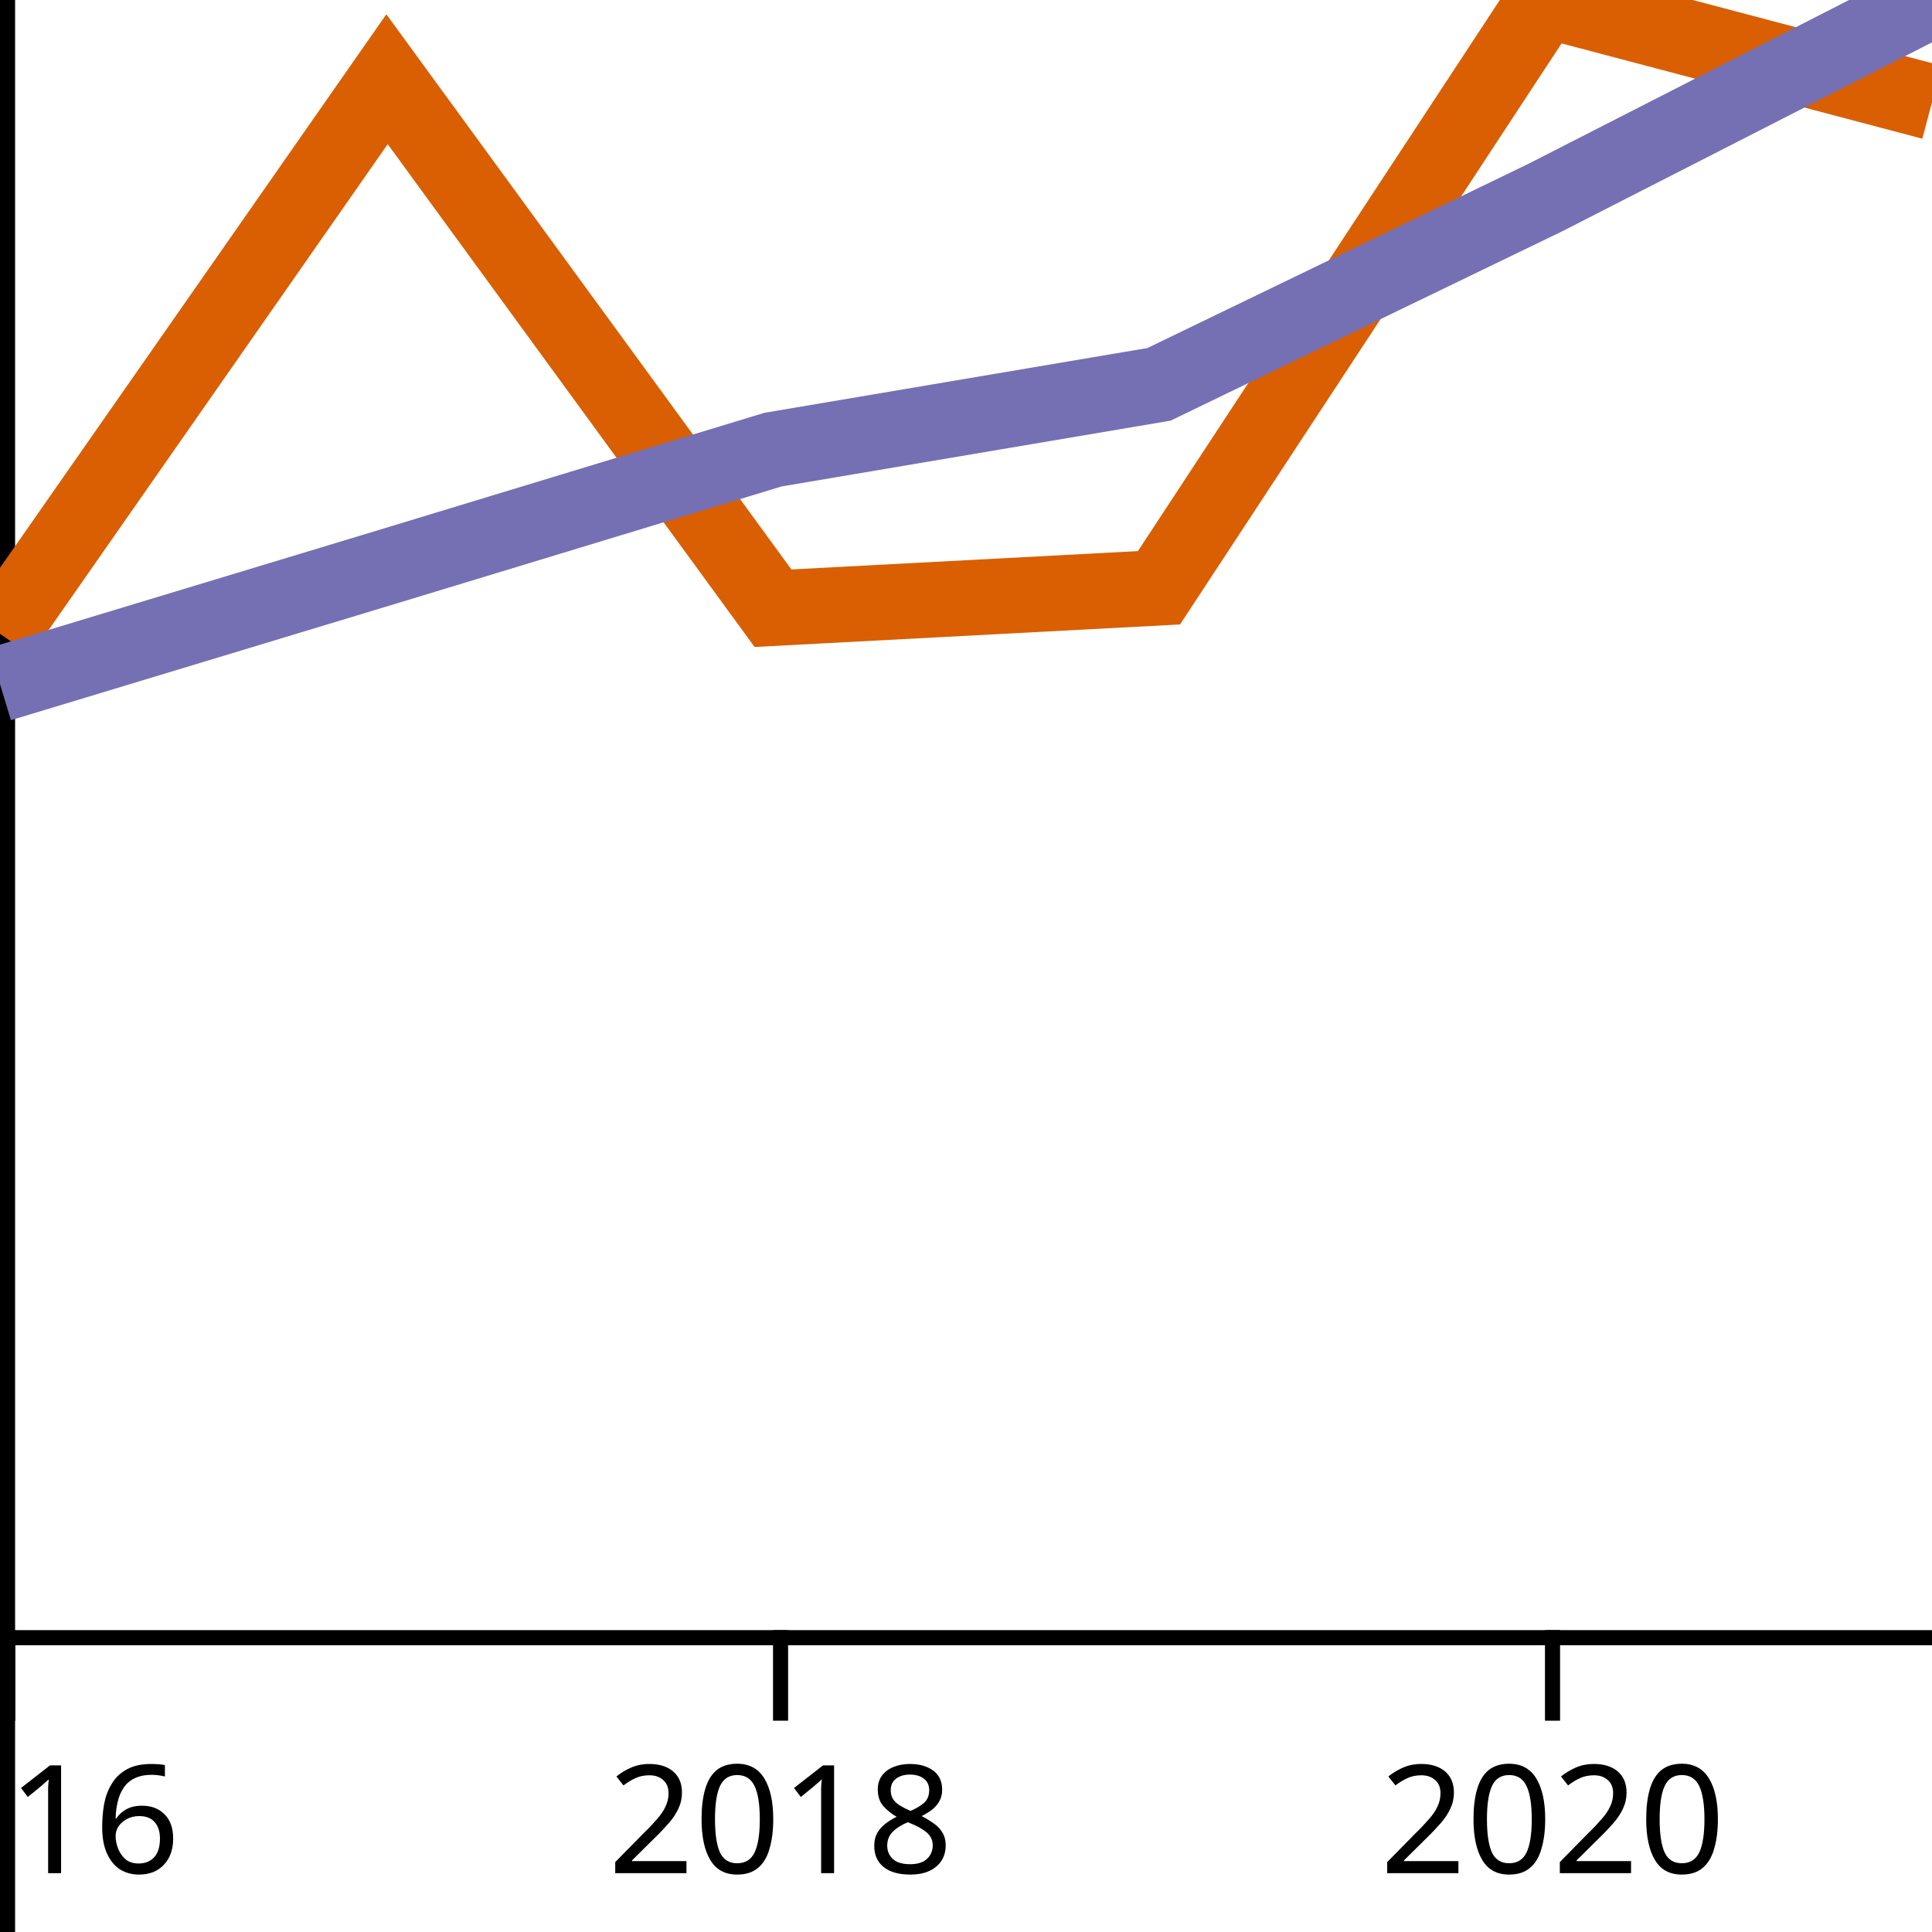
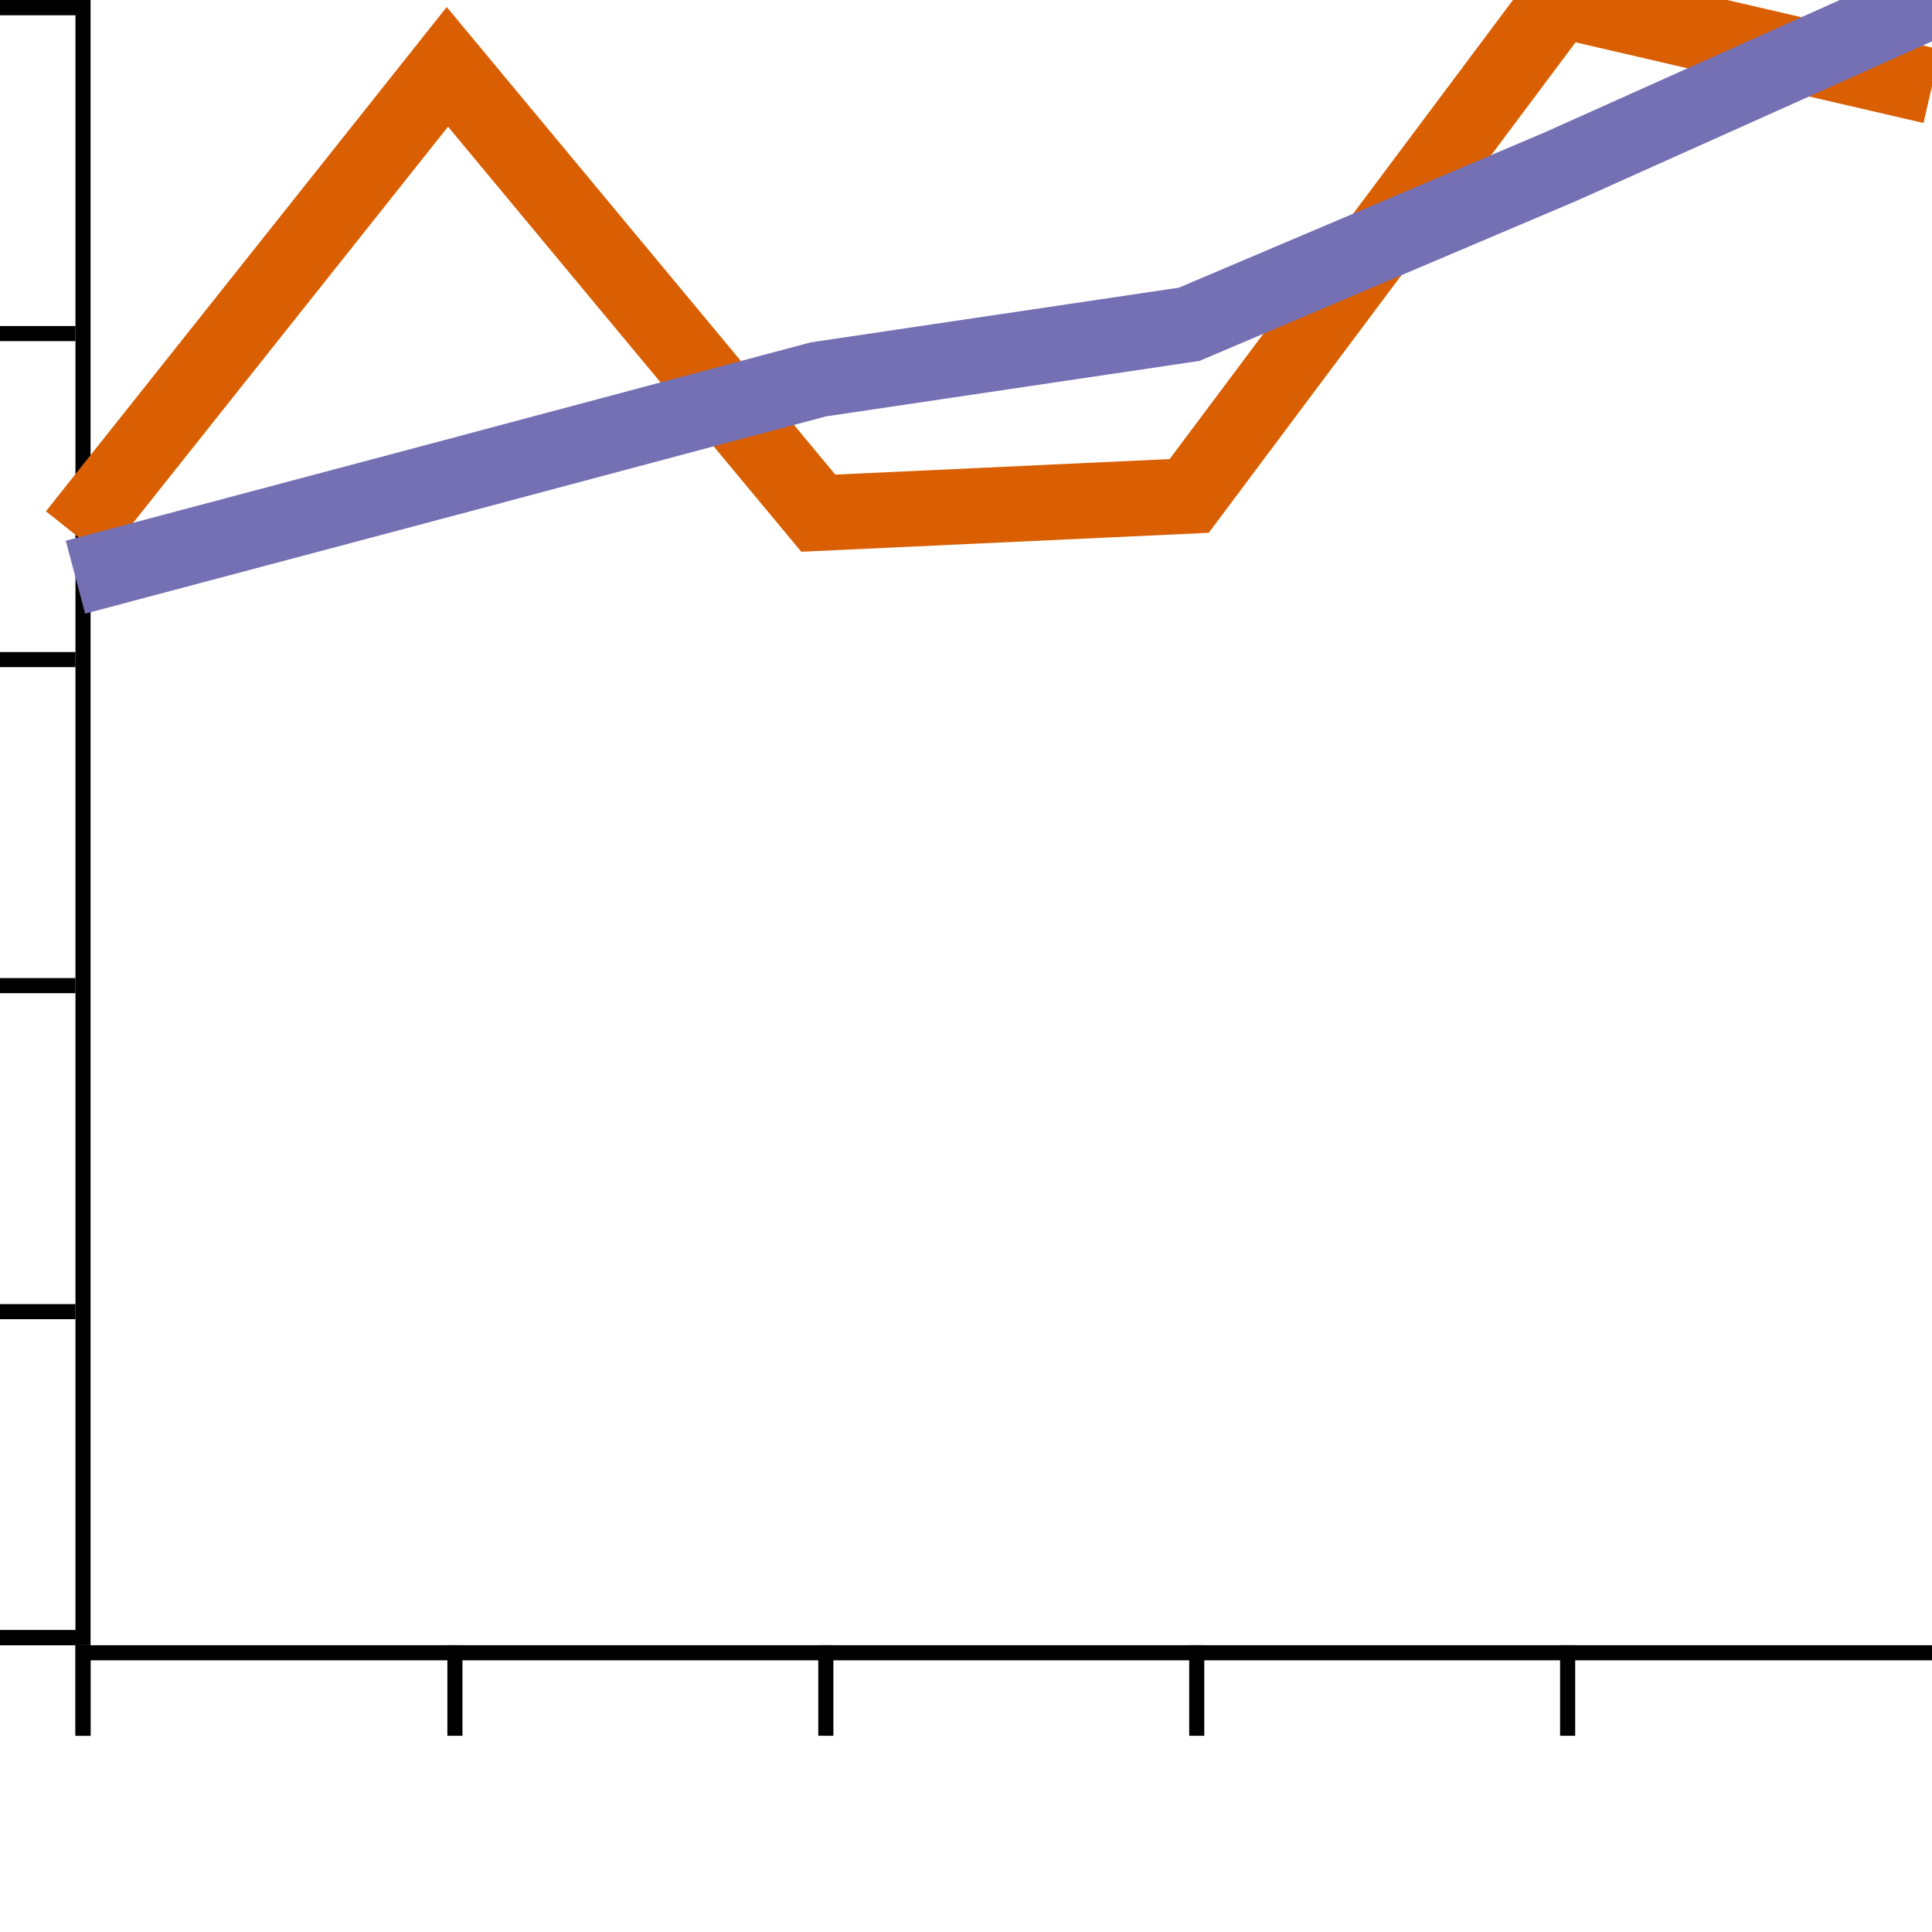
<svg xmlns="http://www.w3.org/2000/svg" xmlns:html="http://www.w3.org/1999/xhtml" width="128" height="128" version="1.1">
  <html:defs>
    <html:style type="text/css" />
  </html:defs>
-   <g transform="translate(0,0)">
-     <g transform="translate(0,108)" fill="none" font-size="10" font-family="sans-serif" text-anchor="middle">
-       <path class="domain" stroke="#000" d="M0.5,6V0.5H128.5V6" />
+   <g transform="translate(5,0)">
+     <g transform="translate(0,109)" fill="none" font-size="10" font-family="sans-serif" text-anchor="middle">
+       <path class="domain" stroke="#000" d="M0.5,6V0.5H123.5V6" />
      <g class="tick" opacity="1" transform="translate(0.5,0)">
        <line stroke="#000" y2="6" />
-         <text fill="#000" y="9" dy="0.71em">2016</text>
+         <text fill="#000" y="9" dy="0.71em" />
      </g>
-       <g class="tick" opacity="1" transform="translate(51.71401,0)">
+       <g class="tick" opacity="1" transform="translate(25.14039,0)">
        <line stroke="#000" y2="6" />
-         <text fill="#000" y="9" dy="0.71em">2018</text>
+         <text fill="#000" y="9" dy="0.71em" />
      </g>
-       <g class="tick" opacity="1" transform="translate(102.858,0)">
+       <g class="tick" opacity="1" transform="translate(49.71346,0)">
        <line stroke="#000" y2="6" />
-         <text fill="#000" y="9" dy="0.71em">2020</text>
+         <text fill="#000" y="9" dy="0.71em" />
+       </g>
+       <g class="tick" opacity="1" transform="translate(74.28654,0)">
+         <line stroke="#000" y2="6" />
+         <text fill="#000" y="9" dy="0.71em" />
+       </g>
+       <g class="tick" opacity="1" transform="translate(98.85961,0)">
+         <line stroke="#000" y2="6" />
+         <text fill="#000" y="9" dy="0.71em" />
+       </g>
+       <g class="tick" opacity="1" transform="translate(123.5,0)">
+         <line stroke="#000" y2="6" />
+         <text fill="#000" y="9" dy="0.71em" />
      </g>
    </g>
-     <g fill="none" font-size="10" font-family="sans-serif" text-anchor="end">
-       <path class="domain" stroke="#000" d="M-6,128.5H0.5V0.5H-6" />
-       <g class="tick" opacity="1" transform="translate(0,128.5)">
+     <g transform="translate(0,0)" fill="none" font-size="10" font-family="sans-serif" text-anchor="end">
+       <path class="domain" stroke="#000" d="M-6,108.5H0.5V0.5H-6" />
+       <g class="tick" opacity="1" transform="translate(0,108.5)">
        <line stroke="#000" x2="-6" />
-         <text fill="#000" x="-9" dy="0.32em">0.0</text>
+         <text fill="#000" x="-9" dy="0.32em" />
      </g>
-       <g class="tick" opacity="1" transform="translate(0,102.9)">
+       <g class="tick" opacity="1" transform="translate(0,86.9)">
        <line stroke="#000" x2="-6" />
-         <text fill="#000" x="-9" dy="0.32em">0.2</text>
+         <text fill="#000" x="-9" dy="0.32em" />
      </g>
-       <g class="tick" opacity="1" transform="translate(0,77.3)">
+       <g class="tick" opacity="1" transform="translate(0,65.3)">
        <line stroke="#000" x2="-6" />
-         <text fill="#000" x="-9" dy="0.32em">0.4</text>
+         <text fill="#000" x="-9" dy="0.32em" />
      </g>
-       <g class="tick" opacity="1" transform="translate(0,51.7)">
+       <g class="tick" opacity="1" transform="translate(0,43.7)">
        <line stroke="#000" x2="-6" />
-         <text fill="#000" x="-9" dy="0.32em">0.6</text>
+         <text fill="#000" x="-9" dy="0.32em" />
      </g>
-       <g class="tick" opacity="1" transform="translate(0,26.1)">
+       <g class="tick" opacity="1" transform="translate(0,22.1)">
        <line stroke="#000" x2="-6" />
-         <text fill="#000" x="-9" dy="0.32em">0.8</text>
+         <text fill="#000" x="-9" dy="0.32em" />
      </g>
      <g class="tick" opacity="1" transform="translate(0,0.5)">
        <line stroke="#000" x2="-6" />
-         <text fill="#000" x="-9" dy="0.32em">1.0</text>
+         <text fill="#000" x="-9" dy="0.32em" />
      </g>
    </g>
-     <path fill="none" stroke="#d95f02" stroke-width="5" d="M0,41.989L25.642,5.249L51.214,40.296L76.786,38.942L102.358,0L128,6.772" />
-     <path fill="none" stroke="#7570b3" stroke-width="5" d="M0,45.321L25.642,37.56L51.214,29.789L76.786,25.464L102.358,13.1L128,0" />
+     <path fill="none" stroke="#d95f02" stroke-width="5" d="M0,35.429L24.64,4.429L49.213,34L73.787,32.857L98.36,0L123,5.714" />
+     <path fill="none" stroke="#7570b3" stroke-width="5" d="M0,38.24L24.64,31.691L49.213,25.135L73.787,21.485L98.36,11.053L123,0" />
  </g>
</svg>
